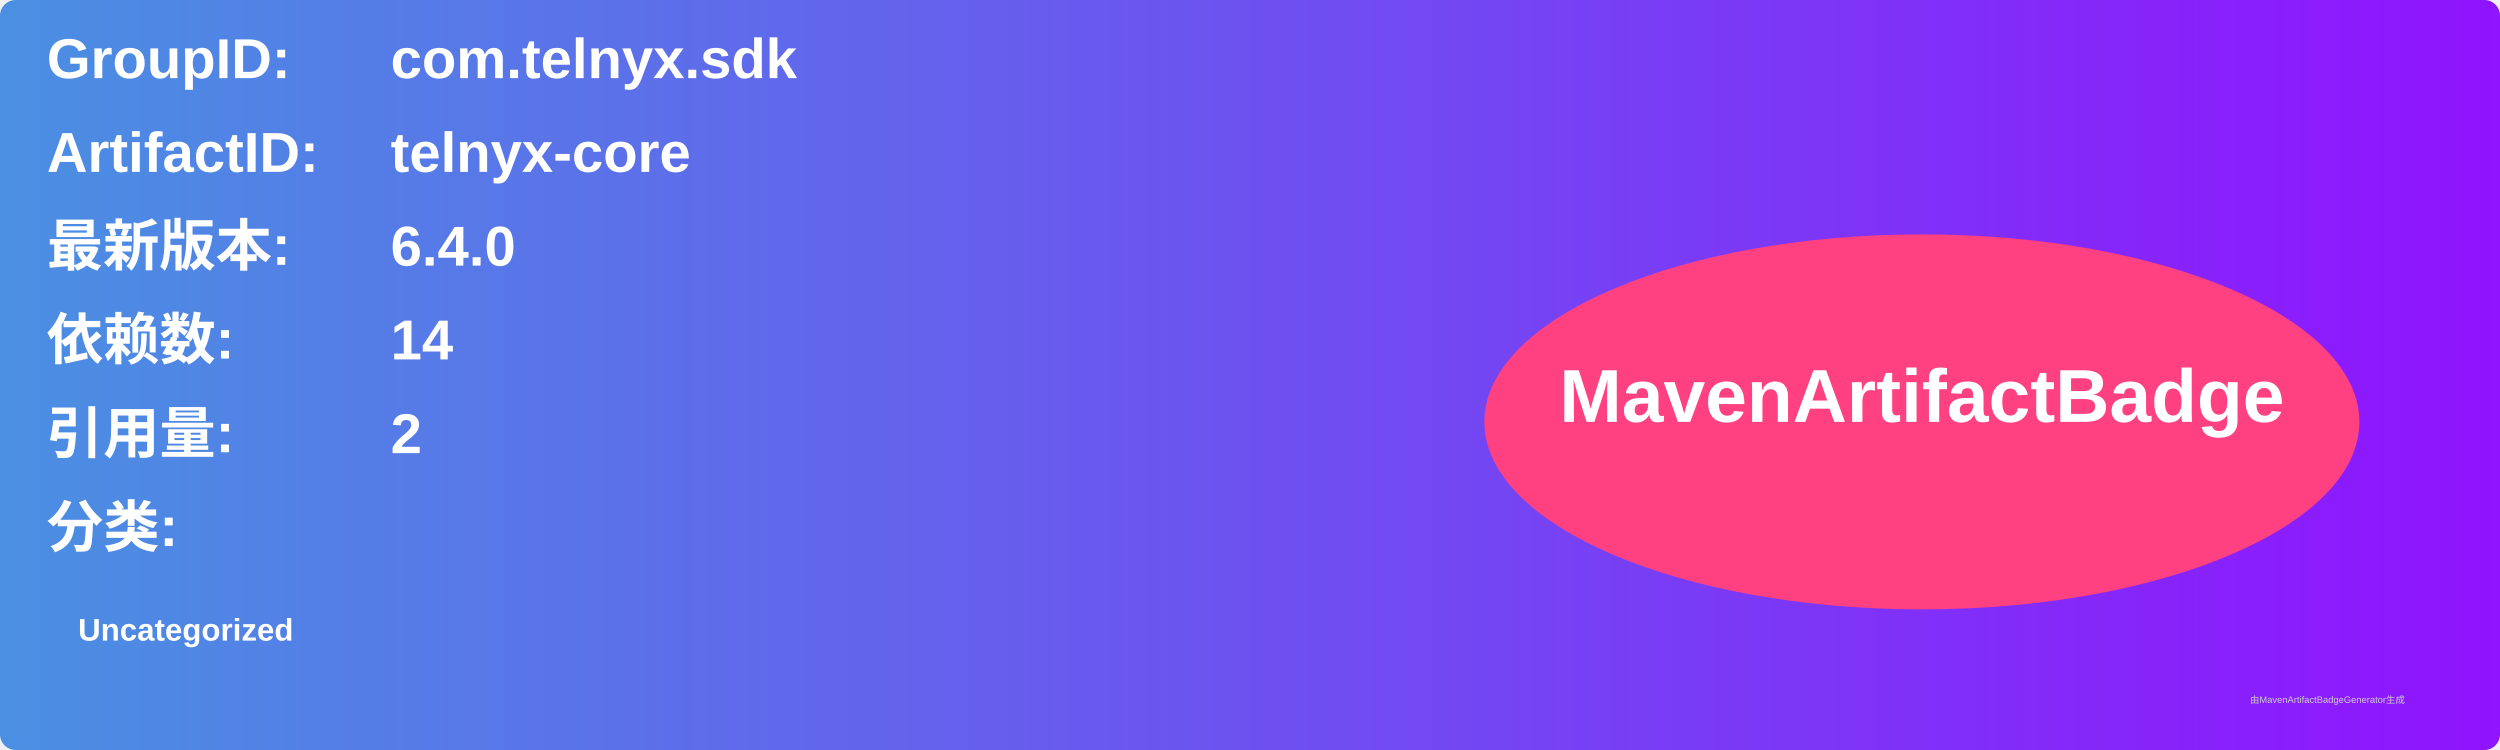
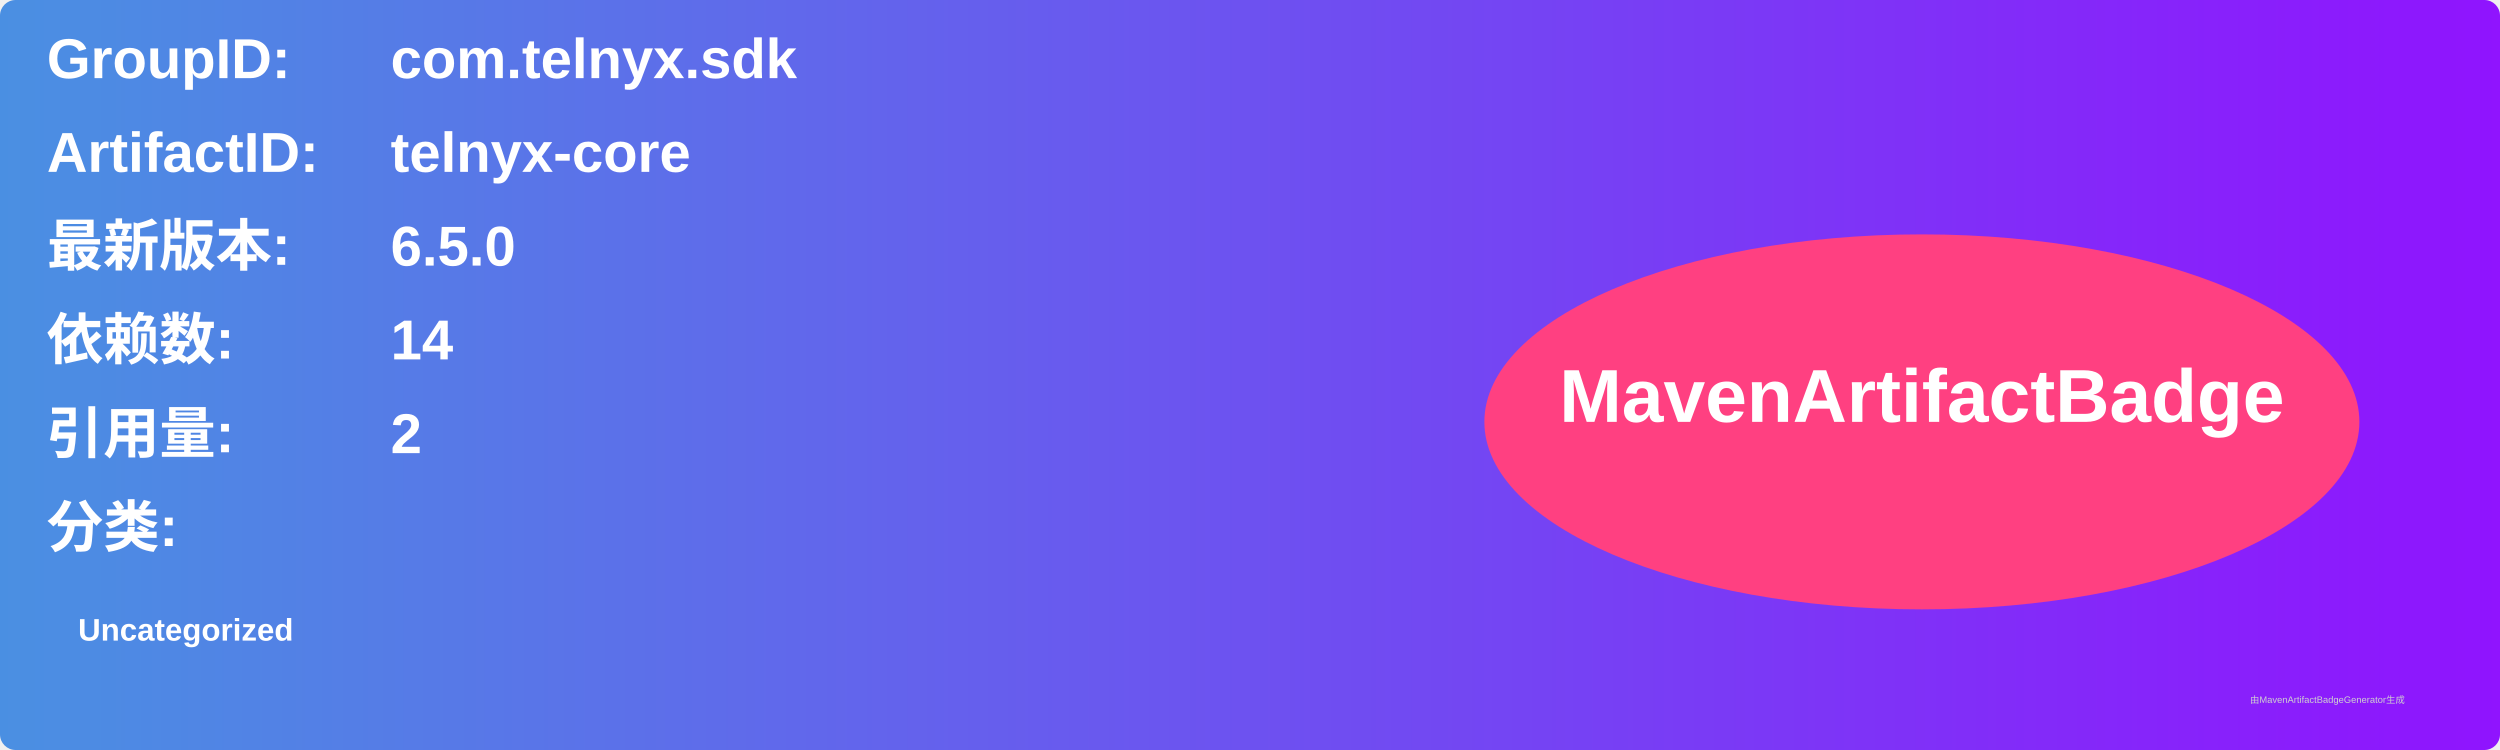
<svg xmlns="http://www.w3.org/2000/svg" width="800" height="240" viewBox="0 0 800 240">
  <linearGradient id="grad" x1="0%" y1="0%" x2="100%" y2="0%">
    <stop offset="0%" stop-color="#4a90e2" />
    <stop offset="100%" stop-color="#9013fe" />
  </linearGradient>
  <rect width="100%" height="100%" rx="5" ry="5" fill="url(#grad)" />
  <g transform="translate(15, 15)">
    <text x="0" y="10" font-family="Arial" font-size="18" fill="white" font-weight="bold" width="260">GroupID:</text>
    <text x="110" y="10" font-family="Arial" font-size="18" fill="white" font-weight="bold" width="460">com.telnyx.sdk</text>
    <text x="0" y="40" font-family="Arial" font-size="18" fill="white" font-weight="bold" width="260">ArtifactID:</text>
    <text x="110" y="40" font-family="Arial" font-size="18" fill="white" font-weight="bold" width="460">telnyx-core</text>
    <text x="0" y="70" font-family="Arial" font-size="18" fill="white" font-weight="bold">最新版本:</text>
    <text x="110" y="70" font-family="Arial" font-size="18" fill="white" font-weight="bold">
-       <tspan font-weight="bold">6.4.0</tspan>
+       <tspan font-weight="bold">6.5.0</tspan>
    </text>
    <text x="0" y="100" font-family="Arial" font-size="18" fill="white" font-weight="bold">依赖数: </text>
    <text x="110" y="100" font-family="Arial" font-size="18" fill="white">
      <tspan font-weight="bold">14</tspan>
    </text>
    <text x="0" y="130" font-family="Arial" font-size="18" fill="white" font-weight="bold">引用量: </text>
    <text x="110" y="130" font-family="Arial" font-size="18" fill="white">
      <tspan font-weight="bold">2</tspan>
    </text>
    <text x="0" y="160" font-family="Arial" font-size="18" fill="white" font-weight="bold">分类:</text>
    <text x="10" y="190" font-family="Arial" font-size="10" fill="white">
      <tspan font-weight="bold">Uncategorized</tspan>
    </text>
    <ellipse cx="600" cy="120" rx="140" ry="60" fill="#ff4081" />
    <text x="600" y="120" text-anchor="middle" font-family="Arial" font-size="24" fill="white" font-weight="bold">MavenArtifactBadge</text>
  </g>
  <text x="720" y="225" font-family="Arial" font-size="3" fill="#d0d0d0">由MavenArtifactBadgeGenerator生成</text>
</svg>
